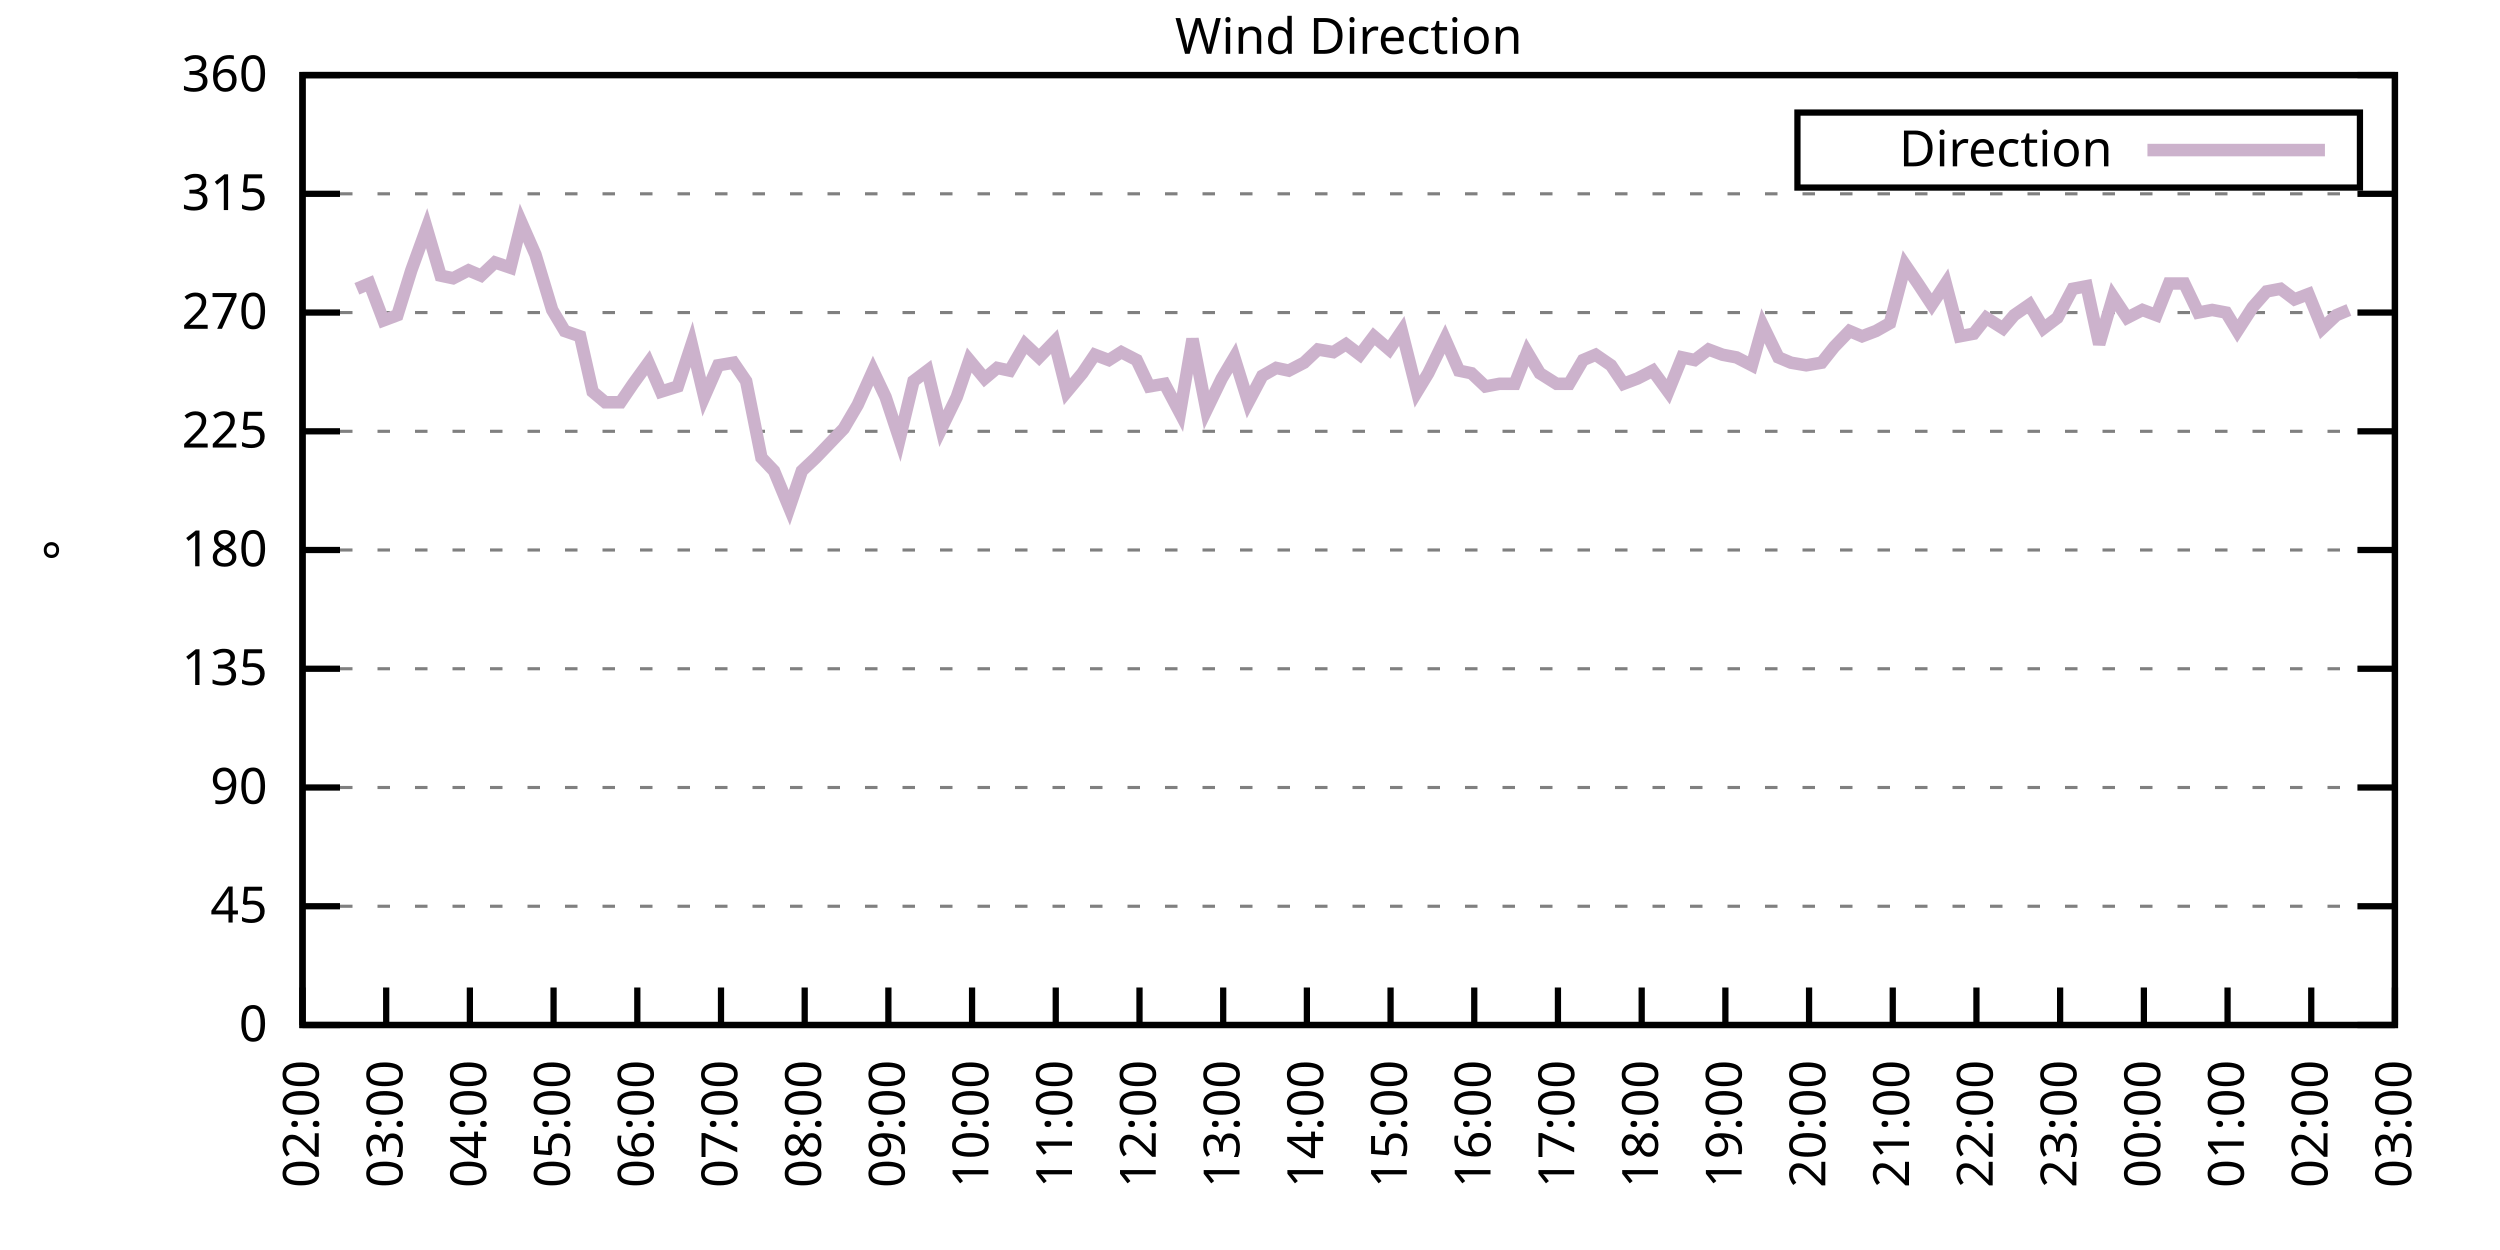
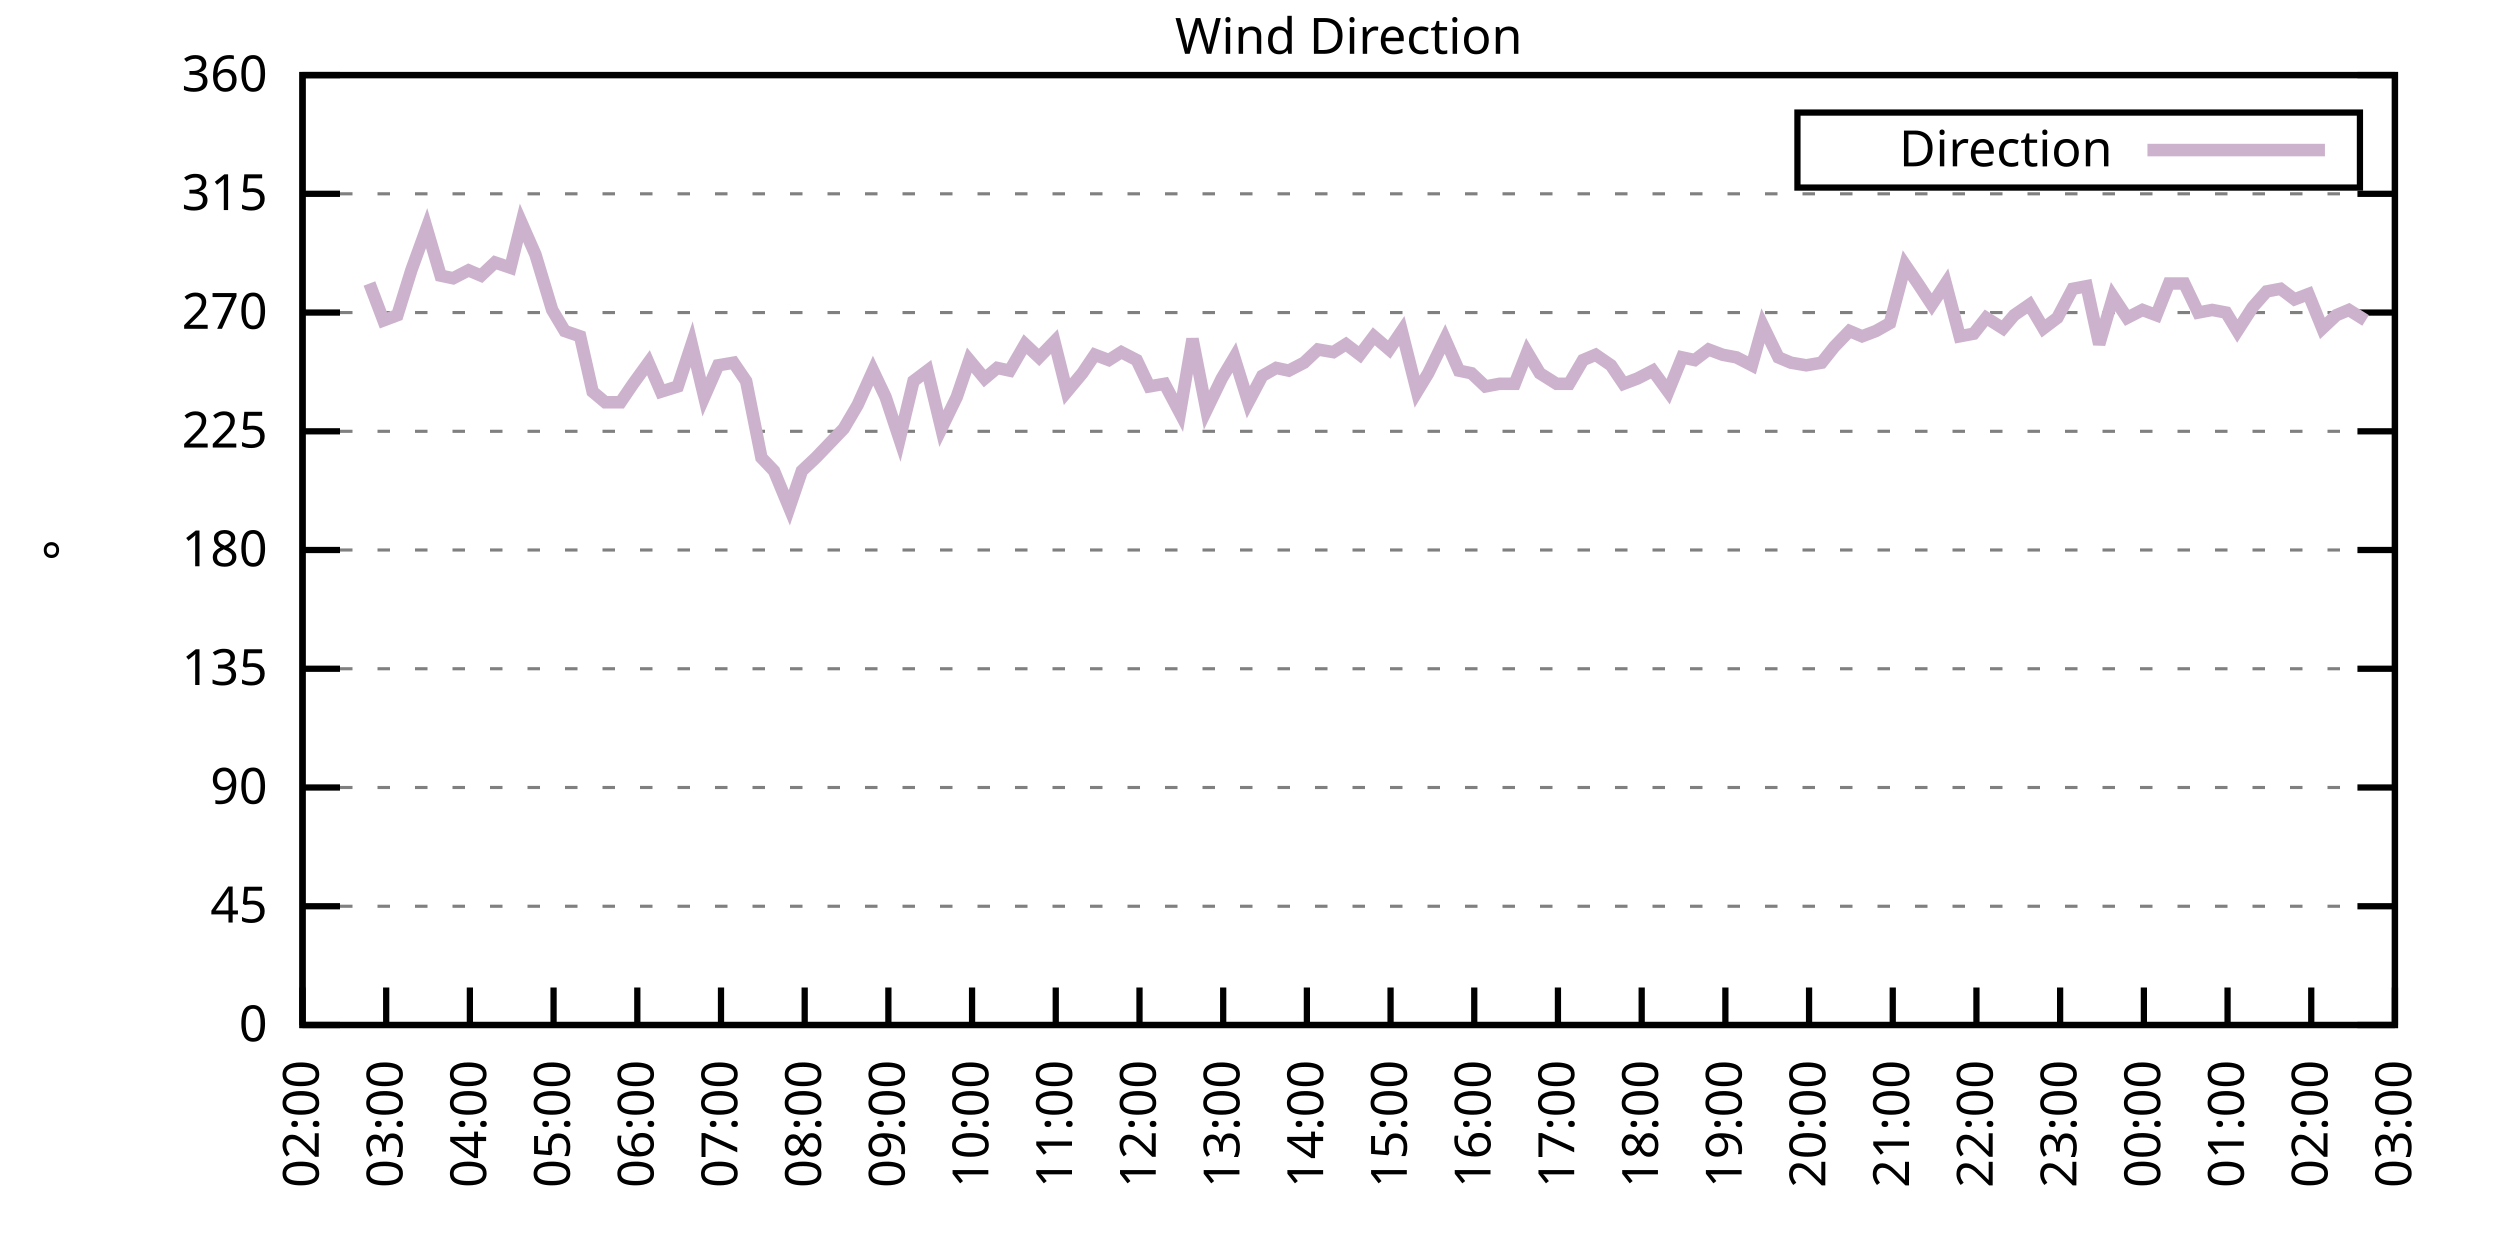
<svg xmlns="http://www.w3.org/2000/svg" xmlns:xlink="http://www.w3.org/1999/xlink" width="400" height="200" viewBox="0 0 400 200">
  <g id="gnuplot_canvas">
    <rect x="0" y="0" width="400" height="200" fill="none" />
    <defs>
      <circle id="gpDot" r="0.5" stroke-width="0.5" stroke="currentColor" />
      <path id="gpPt0" stroke-width="0.333" stroke="currentColor" d="M-1,0 h2 M0,-1 v2" />
      <path id="gpPt1" stroke-width="0.333" stroke="currentColor" d="M-1,-1 L1,1 M1,-1 L-1,1" />
      <path id="gpPt2" stroke-width="0.333" stroke="currentColor" d="M-1,0 L1,0 M0,-1 L0,1 M-1,-1 L1,1 M-1,1 L1,-1" />
      <rect id="gpPt3" stroke-width="0.333" stroke="currentColor" x="-1" y="-1" width="2" height="2" />
      <rect id="gpPt4" stroke-width="0.333" stroke="currentColor" fill="currentColor" x="-1" y="-1" width="2" height="2" />
      <circle id="gpPt5" stroke-width="0.333" stroke="currentColor" cx="0" cy="0" r="1" />
      <use xlink:href="#gpPt5" id="gpPt6" fill="currentColor" stroke="none" />
      <path id="gpPt7" stroke-width="0.333" stroke="currentColor" d="M0,-1.33 L-1.33,0.67 L1.33,0.67 z" />
      <use xlink:href="#gpPt7" id="gpPt8" fill="currentColor" stroke="none" />
      <use xlink:href="#gpPt7" id="gpPt9" stroke="currentColor" transform="rotate(180)" />
      <use xlink:href="#gpPt9" id="gpPt10" fill="currentColor" stroke="none" />
      <use xlink:href="#gpPt3" id="gpPt11" stroke="currentColor" transform="rotate(45)" />
      <use xlink:href="#gpPt11" id="gpPt12" fill="currentColor" stroke="none" />
      <path id="gpPt13" stroke-width="0.333" stroke="currentColor" d="M0,1.330 L1.265,0.411 L0.782,-1.067 L-0.782,-1.076 L-1.265,0.411 z" />
      <use xlink:href="#gpPt13" id="gpPt14" fill="currentColor" stroke="none" />
      <filter id="textbox" filterUnits="objectBoundingBox" x="0" y="0" height="1" width="1">
        <feFlood flood-color="white" flood-opacity="1" result="bgnd" />
        <feComposite in="SourceGraphic" in2="bgnd" operator="atop" />
      </filter>
      <filter id="greybox" filterUnits="objectBoundingBox" x="0" y="0" height="1" width="1">
        <feFlood flood-color="lightgrey" flood-opacity="1" result="grey" />
        <feComposite in="SourceGraphic" in2="grey" operator="atop" />
      </filter>
    </defs>
    <g fill="none" color="white" stroke="currentColor" stroke-width="1.00" stroke-linecap="butt" stroke-linejoin="miter">
</g>
    <g fill="none" color="black" stroke="currentColor" stroke-width="1.00" stroke-linecap="butt" stroke-linejoin="miter">
      <g stroke="none" shape-rendering="crispEdges">
        <polygon fill="rgb(255, 255, 255)" points="48.40,164.00 383.18,164.00 383.18,12.02 48.40,12.02 " />
      </g>
    </g>
    <g fill="none" color="black" stroke="currentColor" stroke-width="1.00" stroke-linecap="butt" stroke-linejoin="miter">
</g>
    <g fill="none" color="black" stroke="black" stroke-width="0.50" stroke-linecap="butt" stroke-linejoin="miter">
</g>
    <g fill="none" color="gray" stroke="currentColor" stroke-width="0.50" stroke-linecap="butt" stroke-linejoin="miter">
      <path stroke="gray" stroke-dasharray="2,4" class="gridline" d="M48.40,164.00 L383.19,164.00  " />
    </g>
    <g fill="none" color="gray" stroke="gray" stroke-width="1.00" stroke-linecap="butt" stroke-linejoin="miter">
</g>
    <g fill="none" color="black" stroke="currentColor" stroke-width="1.00" stroke-linecap="butt" stroke-linejoin="miter">
      <path stroke="black" d="M48.40,164.00 L54.40,164.00 M383.19,164.00 L377.19,164.00  " />
      <g transform="translate(42.80,166.60)" stroke="none" fill="black" font-family="Sans" font-size="8.00" text-anchor="end">
        <text>
          <tspan font-family="Sans"> 0</tspan>
        </text>
      </g>
    </g>
    <g fill="none" color="black" stroke="currentColor" stroke-width="1.00" stroke-linecap="butt" stroke-linejoin="miter">
</g>
    <g fill="none" color="black" stroke="black" stroke-width="0.50" stroke-linecap="butt" stroke-linejoin="miter">
</g>
    <g fill="none" color="gray" stroke="currentColor" stroke-width="0.50" stroke-linecap="butt" stroke-linejoin="miter">
      <path stroke="gray" stroke-dasharray="2,4" class="gridline" d="M48.40,145.00 L383.19,145.00  " />
    </g>
    <g fill="none" color="gray" stroke="gray" stroke-width="1.00" stroke-linecap="butt" stroke-linejoin="miter">
</g>
    <g fill="none" color="black" stroke="currentColor" stroke-width="1.00" stroke-linecap="butt" stroke-linejoin="miter">
      <path stroke="black" d="M48.40,145.00 L54.40,145.00 M383.19,145.00 L377.19,145.00  " />
      <g transform="translate(42.80,147.60)" stroke="none" fill="black" font-family="Sans" font-size="8.00" text-anchor="end">
        <text>
          <tspan font-family="Sans"> 45</tspan>
        </text>
      </g>
    </g>
    <g fill="none" color="black" stroke="currentColor" stroke-width="1.00" stroke-linecap="butt" stroke-linejoin="miter">
</g>
    <g fill="none" color="black" stroke="black" stroke-width="0.50" stroke-linecap="butt" stroke-linejoin="miter">
</g>
    <g fill="none" color="gray" stroke="currentColor" stroke-width="0.50" stroke-linecap="butt" stroke-linejoin="miter">
      <path stroke="gray" stroke-dasharray="2,4" class="gridline" d="M48.40,126.00 L383.19,126.00  " />
    </g>
    <g fill="none" color="gray" stroke="gray" stroke-width="1.00" stroke-linecap="butt" stroke-linejoin="miter">
</g>
    <g fill="none" color="black" stroke="currentColor" stroke-width="1.00" stroke-linecap="butt" stroke-linejoin="miter">
      <path stroke="black" d="M48.40,126.00 L54.40,126.00 M383.19,126.00 L377.19,126.00  " />
      <g transform="translate(42.80,128.60)" stroke="none" fill="black" font-family="Sans" font-size="8.00" text-anchor="end">
        <text>
          <tspan font-family="Sans"> 90</tspan>
        </text>
      </g>
    </g>
    <g fill="none" color="black" stroke="currentColor" stroke-width="1.00" stroke-linecap="butt" stroke-linejoin="miter">
</g>
    <g fill="none" color="black" stroke="black" stroke-width="0.50" stroke-linecap="butt" stroke-linejoin="miter">
</g>
    <g fill="none" color="gray" stroke="currentColor" stroke-width="0.50" stroke-linecap="butt" stroke-linejoin="miter">
      <path stroke="gray" stroke-dasharray="2,4" class="gridline" d="M48.40,107.00 L383.19,107.00  " />
    </g>
    <g fill="none" color="gray" stroke="gray" stroke-width="1.00" stroke-linecap="butt" stroke-linejoin="miter">
</g>
    <g fill="none" color="black" stroke="currentColor" stroke-width="1.00" stroke-linecap="butt" stroke-linejoin="miter">
      <path stroke="black" d="M48.40,107.00 L54.40,107.00 M383.19,107.00 L377.19,107.00  " />
      <g transform="translate(42.80,109.60)" stroke="none" fill="black" font-family="Sans" font-size="8.00" text-anchor="end">
        <text>
          <tspan font-family="Sans"> 135</tspan>
        </text>
      </g>
    </g>
    <g fill="none" color="black" stroke="currentColor" stroke-width="1.00" stroke-linecap="butt" stroke-linejoin="miter">
</g>
    <g fill="none" color="black" stroke="black" stroke-width="0.50" stroke-linecap="butt" stroke-linejoin="miter">
</g>
    <g fill="none" color="gray" stroke="currentColor" stroke-width="0.50" stroke-linecap="butt" stroke-linejoin="miter">
      <path stroke="gray" stroke-dasharray="2,4" class="gridline" d="M48.40,88.00 L383.19,88.00  " />
    </g>
    <g fill="none" color="gray" stroke="gray" stroke-width="1.00" stroke-linecap="butt" stroke-linejoin="miter">
</g>
    <g fill="none" color="black" stroke="currentColor" stroke-width="1.00" stroke-linecap="butt" stroke-linejoin="miter">
      <path stroke="black" d="M48.40,88.00 L54.40,88.00 M383.19,88.00 L377.19,88.00  " />
      <g transform="translate(42.80,90.60)" stroke="none" fill="black" font-family="Sans" font-size="8.00" text-anchor="end">
        <text>
          <tspan font-family="Sans"> 180</tspan>
        </text>
      </g>
    </g>
    <g fill="none" color="black" stroke="currentColor" stroke-width="1.00" stroke-linecap="butt" stroke-linejoin="miter">
</g>
    <g fill="none" color="black" stroke="black" stroke-width="0.50" stroke-linecap="butt" stroke-linejoin="miter">
</g>
    <g fill="none" color="gray" stroke="currentColor" stroke-width="0.50" stroke-linecap="butt" stroke-linejoin="miter">
      <path stroke="gray" stroke-dasharray="2,4" class="gridline" d="M48.40,69.01 L383.19,69.01  " />
    </g>
    <g fill="none" color="gray" stroke="gray" stroke-width="1.00" stroke-linecap="butt" stroke-linejoin="miter">
</g>
    <g fill="none" color="black" stroke="currentColor" stroke-width="1.00" stroke-linecap="butt" stroke-linejoin="miter">
      <path stroke="black" d="M48.40,69.01 L54.40,69.01 M383.19,69.01 L377.19,69.01  " />
      <g transform="translate(42.80,71.61)" stroke="none" fill="black" font-family="Sans" font-size="8.00" text-anchor="end">
        <text>
          <tspan font-family="Sans"> 225</tspan>
        </text>
      </g>
    </g>
    <g fill="none" color="black" stroke="currentColor" stroke-width="1.00" stroke-linecap="butt" stroke-linejoin="miter">
</g>
    <g fill="none" color="black" stroke="black" stroke-width="0.50" stroke-linecap="butt" stroke-linejoin="miter">
</g>
    <g fill="none" color="gray" stroke="currentColor" stroke-width="0.50" stroke-linecap="butt" stroke-linejoin="miter">
      <path stroke="gray" stroke-dasharray="2,4" class="gridline" d="M48.40,50.01 L383.19,50.01  " />
    </g>
    <g fill="none" color="gray" stroke="gray" stroke-width="1.00" stroke-linecap="butt" stroke-linejoin="miter">
</g>
    <g fill="none" color="black" stroke="currentColor" stroke-width="1.00" stroke-linecap="butt" stroke-linejoin="miter">
      <path stroke="black" d="M48.40,50.01 L54.40,50.01 M383.19,50.01 L377.19,50.01  " />
      <g transform="translate(42.80,52.61)" stroke="none" fill="black" font-family="Sans" font-size="8.00" text-anchor="end">
        <text>
          <tspan font-family="Sans"> 270</tspan>
        </text>
      </g>
    </g>
    <g fill="none" color="black" stroke="currentColor" stroke-width="1.00" stroke-linecap="butt" stroke-linejoin="miter">
</g>
    <g fill="none" color="black" stroke="black" stroke-width="0.50" stroke-linecap="butt" stroke-linejoin="miter">
</g>
    <g fill="none" color="gray" stroke="currentColor" stroke-width="0.50" stroke-linecap="butt" stroke-linejoin="miter">
      <path stroke="gray" stroke-dasharray="2,4" class="gridline" d="M48.40,31.01 L383.19,31.01  " />
    </g>
    <g fill="none" color="gray" stroke="gray" stroke-width="1.00" stroke-linecap="butt" stroke-linejoin="miter">
</g>
    <g fill="none" color="black" stroke="currentColor" stroke-width="1.00" stroke-linecap="butt" stroke-linejoin="miter">
      <path stroke="black" d="M48.40,31.01 L54.40,31.01 M383.19,31.01 L377.19,31.01  " />
      <g transform="translate(42.80,33.61)" stroke="none" fill="black" font-family="Sans" font-size="8.00" text-anchor="end">
        <text>
          <tspan font-family="Sans"> 315</tspan>
        </text>
      </g>
    </g>
    <g fill="none" color="black" stroke="currentColor" stroke-width="1.00" stroke-linecap="butt" stroke-linejoin="miter">
</g>
    <g fill="none" color="black" stroke="black" stroke-width="0.50" stroke-linecap="butt" stroke-linejoin="miter">
</g>
    <g fill="none" color="gray" stroke="currentColor" stroke-width="0.50" stroke-linecap="butt" stroke-linejoin="miter">
      <path stroke="gray" stroke-dasharray="2,4" class="gridline" d="M48.40,12.01 L383.19,12.01  " />
    </g>
    <g fill="none" color="gray" stroke="gray" stroke-width="1.00" stroke-linecap="butt" stroke-linejoin="miter">
</g>
    <g fill="none" color="black" stroke="currentColor" stroke-width="1.00" stroke-linecap="butt" stroke-linejoin="miter">
      <path stroke="black" d="M48.40,12.01 L54.40,12.01 M383.19,12.01 L377.19,12.01  " />
      <g transform="translate(42.80,14.61)" stroke="none" fill="black" font-family="Sans" font-size="8.00" text-anchor="end">
        <text>
          <tspan font-family="Sans"> 360</tspan>
        </text>
      </g>
    </g>
    <g fill="none" color="black" stroke="currentColor" stroke-width="1.00" stroke-linecap="butt" stroke-linejoin="miter">
      <path stroke="black" d="M48.40,164.00 L48.40,158.00  " />
      <g transform="translate(51.00,169.60) rotate(270.00)" stroke="none" fill="black" font-family="Sans" font-size="8.00" text-anchor="end">
        <text>
          <tspan font-family="Sans">02:00</tspan>
        </text>
      </g>
    </g>
    <g fill="none" color="black" stroke="currentColor" stroke-width="1.00" stroke-linecap="butt" stroke-linejoin="miter">
      <path stroke="black" d="M61.79,164.00 L61.79,158.00  " />
      <g transform="translate(64.39,169.60) rotate(270.00)" stroke="none" fill="black" font-family="Sans" font-size="8.00" text-anchor="end">
        <text>
          <tspan font-family="Sans">03:00</tspan>
        </text>
      </g>
    </g>
    <g fill="none" color="black" stroke="currentColor" stroke-width="1.00" stroke-linecap="butt" stroke-linejoin="miter">
      <path stroke="black" d="M75.18,164.00 L75.18,158.00  " />
      <g transform="translate(77.78,169.60) rotate(270.00)" stroke="none" fill="black" font-family="Sans" font-size="8.00" text-anchor="end">
        <text>
          <tspan font-family="Sans">04:00</tspan>
        </text>
      </g>
    </g>
    <g fill="none" color="black" stroke="currentColor" stroke-width="1.00" stroke-linecap="butt" stroke-linejoin="miter">
      <path stroke="black" d="M88.57,164.00 L88.57,158.00  " />
      <g transform="translate(91.17,169.60) rotate(270.00)" stroke="none" fill="black" font-family="Sans" font-size="8.00" text-anchor="end">
        <text>
          <tspan font-family="Sans">05:00</tspan>
        </text>
      </g>
    </g>
    <g fill="none" color="black" stroke="currentColor" stroke-width="1.00" stroke-linecap="butt" stroke-linejoin="miter">
      <path stroke="black" d="M101.97,164.00 L101.97,158.00  " />
      <g transform="translate(104.57,169.60) rotate(270.00)" stroke="none" fill="black" font-family="Sans" font-size="8.00" text-anchor="end">
        <text>
          <tspan font-family="Sans">06:00</tspan>
        </text>
      </g>
    </g>
    <g fill="none" color="black" stroke="currentColor" stroke-width="1.00" stroke-linecap="butt" stroke-linejoin="miter">
      <path stroke="black" d="M115.36,164.00 L115.36,158.00  " />
      <g transform="translate(117.96,169.60) rotate(270.00)" stroke="none" fill="black" font-family="Sans" font-size="8.00" text-anchor="end">
        <text>
          <tspan font-family="Sans">07:00</tspan>
        </text>
      </g>
    </g>
    <g fill="none" color="black" stroke="currentColor" stroke-width="1.00" stroke-linecap="butt" stroke-linejoin="miter">
      <path stroke="black" d="M128.75,164.00 L128.75,158.00  " />
      <g transform="translate(131.35,169.60) rotate(270.00)" stroke="none" fill="black" font-family="Sans" font-size="8.00" text-anchor="end">
        <text>
          <tspan font-family="Sans">08:00</tspan>
        </text>
      </g>
    </g>
    <g fill="none" color="black" stroke="currentColor" stroke-width="1.00" stroke-linecap="butt" stroke-linejoin="miter">
      <path stroke="black" d="M142.14,164.00 L142.14,158.00  " />
      <g transform="translate(144.74,169.60) rotate(270.00)" stroke="none" fill="black" font-family="Sans" font-size="8.00" text-anchor="end">
        <text>
          <tspan font-family="Sans">09:00</tspan>
        </text>
      </g>
    </g>
    <g fill="none" color="black" stroke="currentColor" stroke-width="1.00" stroke-linecap="butt" stroke-linejoin="miter">
      <path stroke="black" d="M155.53,164.00 L155.53,158.00  " />
      <g transform="translate(158.13,169.60) rotate(270.00)" stroke="none" fill="black" font-family="Sans" font-size="8.00" text-anchor="end">
        <text>
          <tspan font-family="Sans">10:00</tspan>
        </text>
      </g>
    </g>
    <g fill="none" color="black" stroke="currentColor" stroke-width="1.00" stroke-linecap="butt" stroke-linejoin="miter">
      <path stroke="black" d="M168.92,164.00 L168.92,158.00  " />
      <g transform="translate(171.52,169.60) rotate(270.00)" stroke="none" fill="black" font-family="Sans" font-size="8.00" text-anchor="end">
        <text>
          <tspan font-family="Sans">11:00</tspan>
        </text>
      </g>
    </g>
    <g fill="none" color="black" stroke="currentColor" stroke-width="1.00" stroke-linecap="butt" stroke-linejoin="miter">
      <path stroke="black" d="M182.32,164.00 L182.32,158.00  " />
      <g transform="translate(184.92,169.60) rotate(270.00)" stroke="none" fill="black" font-family="Sans" font-size="8.00" text-anchor="end">
        <text>
          <tspan font-family="Sans">12:00</tspan>
        </text>
      </g>
    </g>
    <g fill="none" color="black" stroke="currentColor" stroke-width="1.00" stroke-linecap="butt" stroke-linejoin="miter">
      <path stroke="black" d="M195.71,164.00 L195.71,158.00  " />
      <g transform="translate(198.31,169.60) rotate(270.00)" stroke="none" fill="black" font-family="Sans" font-size="8.00" text-anchor="end">
        <text>
          <tspan font-family="Sans">13:00</tspan>
        </text>
      </g>
    </g>
    <g fill="none" color="black" stroke="currentColor" stroke-width="1.00" stroke-linecap="butt" stroke-linejoin="miter">
      <path stroke="black" d="M209.10,164.00 L209.10,158.00  " />
      <g transform="translate(211.70,169.60) rotate(270.00)" stroke="none" fill="black" font-family="Sans" font-size="8.00" text-anchor="end">
        <text>
          <tspan font-family="Sans">14:00</tspan>
        </text>
      </g>
    </g>
    <g fill="none" color="black" stroke="currentColor" stroke-width="1.00" stroke-linecap="butt" stroke-linejoin="miter">
      <path stroke="black" d="M222.49,164.00 L222.49,158.00  " />
      <g transform="translate(225.09,169.60) rotate(270.00)" stroke="none" fill="black" font-family="Sans" font-size="8.00" text-anchor="end">
        <text>
          <tspan font-family="Sans">15:00</tspan>
        </text>
      </g>
    </g>
    <g fill="none" color="black" stroke="currentColor" stroke-width="1.00" stroke-linecap="butt" stroke-linejoin="miter">
      <path stroke="black" d="M235.88,164.00 L235.88,158.00  " />
      <g transform="translate(238.48,169.60) rotate(270.00)" stroke="none" fill="black" font-family="Sans" font-size="8.00" text-anchor="end">
        <text>
          <tspan font-family="Sans">16:00</tspan>
        </text>
      </g>
    </g>
    <g fill="none" color="black" stroke="currentColor" stroke-width="1.00" stroke-linecap="butt" stroke-linejoin="miter">
      <path stroke="black" d="M249.27,164.00 L249.27,158.00  " />
      <g transform="translate(251.87,169.60) rotate(270.00)" stroke="none" fill="black" font-family="Sans" font-size="8.00" text-anchor="end">
        <text>
          <tspan font-family="Sans">17:00</tspan>
        </text>
      </g>
    </g>
    <g fill="none" color="black" stroke="currentColor" stroke-width="1.00" stroke-linecap="butt" stroke-linejoin="miter">
      <path stroke="black" d="M262.67,164.00 L262.67,158.00  " />
      <g transform="translate(265.27,169.60) rotate(270.00)" stroke="none" fill="black" font-family="Sans" font-size="8.00" text-anchor="end">
        <text>
          <tspan font-family="Sans">18:00</tspan>
        </text>
      </g>
    </g>
    <g fill="none" color="black" stroke="currentColor" stroke-width="1.00" stroke-linecap="butt" stroke-linejoin="miter">
      <path stroke="black" d="M276.06,164.00 L276.06,158.00  " />
      <g transform="translate(278.66,169.60) rotate(270.00)" stroke="none" fill="black" font-family="Sans" font-size="8.00" text-anchor="end">
        <text>
          <tspan font-family="Sans">19:00</tspan>
        </text>
      </g>
    </g>
    <g fill="none" color="black" stroke="currentColor" stroke-width="1.00" stroke-linecap="butt" stroke-linejoin="miter">
      <path stroke="black" d="M289.45,164.00 L289.45,158.00  " />
      <g transform="translate(292.05,169.60) rotate(270.00)" stroke="none" fill="black" font-family="Sans" font-size="8.00" text-anchor="end">
        <text>
          <tspan font-family="Sans">20:00</tspan>
        </text>
      </g>
    </g>
    <g fill="none" color="black" stroke="currentColor" stroke-width="1.00" stroke-linecap="butt" stroke-linejoin="miter">
      <path stroke="black" d="M302.84,164.00 L302.84,158.00  " />
      <g transform="translate(305.44,169.60) rotate(270.00)" stroke="none" fill="black" font-family="Sans" font-size="8.00" text-anchor="end">
        <text>
          <tspan font-family="Sans">21:00</tspan>
        </text>
      </g>
    </g>
    <g fill="none" color="black" stroke="currentColor" stroke-width="1.00" stroke-linecap="butt" stroke-linejoin="miter">
      <path stroke="black" d="M316.23,164.00 L316.23,158.00  " />
      <g transform="translate(318.83,169.60) rotate(270.00)" stroke="none" fill="black" font-family="Sans" font-size="8.00" text-anchor="end">
        <text>
          <tspan font-family="Sans">22:00</tspan>
        </text>
      </g>
    </g>
    <g fill="none" color="black" stroke="currentColor" stroke-width="1.00" stroke-linecap="butt" stroke-linejoin="miter">
      <path stroke="black" d="M329.62,164.00 L329.62,158.00  " />
      <g transform="translate(332.22,169.60) rotate(270.00)" stroke="none" fill="black" font-family="Sans" font-size="8.00" text-anchor="end">
        <text>
          <tspan font-family="Sans">23:00</tspan>
        </text>
      </g>
    </g>
    <g fill="none" color="black" stroke="currentColor" stroke-width="1.00" stroke-linecap="butt" stroke-linejoin="miter">
      <path stroke="black" d="M343.02,164.00 L343.02,158.00  " />
      <g transform="translate(345.62,169.60) rotate(270.00)" stroke="none" fill="black" font-family="Sans" font-size="8.00" text-anchor="end">
        <text>
          <tspan font-family="Sans">00:00</tspan>
        </text>
      </g>
    </g>
    <g fill="none" color="black" stroke="currentColor" stroke-width="1.00" stroke-linecap="butt" stroke-linejoin="miter">
      <path stroke="black" d="M356.41,164.00 L356.41,158.00  " />
      <g transform="translate(359.01,169.60) rotate(270.00)" stroke="none" fill="black" font-family="Sans" font-size="8.00" text-anchor="end">
        <text>
          <tspan font-family="Sans">01:00</tspan>
        </text>
      </g>
    </g>
    <g fill="none" color="black" stroke="currentColor" stroke-width="1.00" stroke-linecap="butt" stroke-linejoin="miter">
      <path stroke="black" d="M369.80,164.00 L369.80,158.00  " />
      <g transform="translate(372.40,169.60) rotate(270.00)" stroke="none" fill="black" font-family="Sans" font-size="8.00" text-anchor="end">
        <text>
          <tspan font-family="Sans">02:00</tspan>
        </text>
      </g>
    </g>
    <g fill="none" color="black" stroke="currentColor" stroke-width="1.00" stroke-linecap="butt" stroke-linejoin="miter">
      <path stroke="black" d="M383.19,164.00 L383.19,158.00  " />
      <g transform="translate(385.79,169.60) rotate(270.00)" stroke="none" fill="black" font-family="Sans" font-size="8.00" text-anchor="end">
        <text>
          <tspan font-family="Sans">03:00</tspan>
        </text>
      </g>
    </g>
    <g fill="none" color="black" stroke="currentColor" stroke-width="1.00" stroke-linecap="butt" stroke-linejoin="miter">
</g>
    <g fill="none" color="black" stroke="currentColor" stroke-width="1.00" stroke-linecap="butt" stroke-linejoin="miter">
      <path stroke="black" d="M48.40,12.01 L48.40,164.00 L383.19,164.00 L383.19,12.01 L48.40,12.01 Z  " />
    </g>
    <g fill="none" color="black" stroke="currentColor" stroke-width="1.00" stroke-linecap="butt" stroke-linejoin="miter">
</g>
    <g fill="none" color="black" stroke="currentColor" stroke-width="1.00" stroke-linecap="butt" stroke-linejoin="miter">
      <path stroke="black" d="M287.59,30.01 L287.59,18.01 L377.59,18.01 L377.59,30.01 L287.59,30.01 Z  " />
    </g>
    <g id="Wind_direction_plot_1">
      <g fill="none" color="white" stroke="black" stroke-width="2.00" stroke-linecap="butt" stroke-linejoin="miter">
</g>
      <g fill="none" color="black" stroke="currentColor" stroke-width="2.00" stroke-linecap="butt" stroke-linejoin="miter">
        <g transform="translate(337.99,26.61)" stroke="none" fill="black" font-family="Sans" font-size="8.00" text-anchor="end">
          <text>
            <tspan font-family="Sans">Direction</tspan>
          </text>
        </g>
      </g>
      <g fill="none" color="black" stroke="currentColor" stroke-width="2.00" stroke-linecap="butt" stroke-linejoin="miter">
-         <path stroke="rgb(204, 178, 204)" d="M343.59,24.01 L371.99,24.01 M57.10,46.21 L59.11,45.36 L61.35,51.27 L63.58,50.43 L65.81,43.25 L68.26,36.50   L70.50,44.10 L72.50,44.52 L74.96,43.25 L76.97,44.10 L79.20,41.99 L81.66,42.83 L83.44,35.65 L85.67,40.72   L88.35,49.59 L90.36,52.96 L92.82,53.81 L94.82,62.67 L96.83,64.36 L99.29,64.36 L101.30,61.41 L103.75,58.03   L105.76,62.67 L108.44,61.83 L110.67,55.07 L112.68,63.52 L114.91,58.45 L117.37,58.03 L119.38,60.98 L121.83,73.23   L123.84,75.34 L126.29,81.25 L128.30,75.34 L130.54,73.23 L135.00,68.58 L137.23,64.78 L139.69,59.30 L141.69,63.52   L143.93,70.27 L146.16,60.98 L148.39,59.30 L150.62,68.58 L153.08,63.52 L155.09,57.61 L157.54,60.56 L159.55,58.87   L161.56,59.30 L164.01,55.07 L166.25,57.18 L168.70,54.65 L170.71,62.67 L173.17,59.72 L175.17,56.76 L177.41,57.61   L179.41,56.34 L181.87,57.61 L183.88,61.83 L186.33,61.41 L188.79,66.05 L190.80,54.23 L193.03,65.63 L195.48,60.56   L197.49,57.18 L199.73,64.36 L201.96,60.14 L204.19,58.87 L206.20,59.30 L208.65,58.03 L210.88,55.92 L213.34,56.34   L215.35,55.07 L217.58,56.76 L219.81,53.81 L222.27,55.92 L224.28,52.96 L226.73,62.67 L228.52,59.72 L231.20,54.23   L233.43,59.30 L235.44,59.72 L237.67,61.83 L239.90,61.41 L242.36,61.41 L244.36,56.34 L246.37,59.72 L249.05,61.41   L251.06,61.41 L253.29,57.61 L255.30,56.76 L257.76,58.45 L259.76,61.41 L262.00,60.56 L264.45,59.30 L266.91,62.67   L269.14,57.18 L271.15,57.61 L273.38,55.92 L275.61,56.76 L277.84,57.18 L280.30,58.45 L282.08,52.12 L284.54,57.18   L286.55,58.03 L289.00,58.45 L291.46,58.03 L293.47,55.50 L295.92,52.96 L297.93,53.81 L300.16,52.96 L302.39,51.70   L304.85,42.41 L306.86,45.36 L309.09,48.74 L311.32,45.36 L313.55,53.81 L315.79,53.39 L317.79,50.85 L320.47,52.54   L322.26,50.43 L324.71,48.74 L326.95,52.54 L329.18,50.85 L331.63,46.21 L333.86,45.79 L335.87,55.07 L338.10,47.47   L340.34,50.85 L342.79,49.59 L345.02,50.43 L347.03,45.36 L349.49,45.36 L351.72,50.01 L353.95,49.59 L356.18,50.01   L357.97,52.96 L360.42,49.16 L362.66,46.63 L364.89,46.21 L367.12,47.90 L369.35,47.05 L371.58,52.54 L373.82,50.43   L375.82,49.59  " />
+         <path stroke="rgb(204, 178, 204)" d="M343.59,24.01 L371.99,24.01 M59.11,45.36 L61.35,51.27 L63.58,50.43 L65.81,43.25 L68.26,36.50 L70.50,44.10   L72.50,44.52 L74.96,43.25 L76.97,44.10 L79.20,41.99 L81.66,42.83 L83.44,35.65 L85.67,40.72 L88.35,49.59   L90.36,52.96 L92.82,53.81 L94.82,62.67 L96.83,64.36 L99.29,64.36 L101.30,61.41 L103.75,58.03 L105.76,62.67   L108.44,61.83 L110.67,55.07 L112.68,63.52 L114.91,58.45 L117.37,58.03 L119.38,60.98 L121.83,73.23 L123.84,75.34   L126.29,81.25 L128.30,75.34 L130.54,73.23 L135.00,68.58 L137.23,64.78 L139.69,59.30 L141.69,63.52 L143.93,70.27   L146.16,60.98 L148.39,59.30 L150.62,68.58 L153.08,63.52 L155.09,57.61 L157.54,60.56 L159.55,58.87 L161.56,59.30   L164.01,55.07 L166.25,57.18 L168.70,54.65 L170.71,62.67 L173.17,59.72 L175.17,56.76 L177.41,57.61 L179.41,56.34   L181.87,57.61 L183.88,61.83 L186.33,61.41 L188.79,66.05 L190.80,54.23 L193.03,65.63 L195.48,60.56 L197.49,57.18   L199.73,64.36 L201.96,60.14 L204.19,58.87 L206.20,59.30 L208.65,58.03 L210.88,55.92 L213.34,56.34 L215.35,55.07   L217.58,56.76 L219.81,53.81 L222.27,55.92 L224.28,52.96 L226.73,62.67 L228.52,59.72 L231.20,54.23 L233.43,59.30   L235.44,59.72 L237.67,61.83 L239.90,61.41 L242.36,61.41 L244.36,56.34 L246.37,59.72 L249.05,61.41 L251.06,61.41   L253.29,57.61 L255.30,56.76 L257.76,58.45 L259.76,61.41 L262.00,60.56 L264.45,59.30 L266.91,62.67 L269.14,57.18   L271.15,57.61 L273.38,55.92 L275.61,56.76 L277.84,57.18 L280.30,58.45 L282.08,52.12 L284.54,57.18 L286.55,58.03   L289.00,58.45 L291.46,58.03 L293.47,55.50 L295.92,52.96 L297.93,53.81 L300.16,52.96 L302.39,51.70 L304.85,42.41   L306.86,45.36 L309.09,48.74 L311.32,45.36 L313.55,53.81 L315.79,53.39 L317.79,50.85 L320.47,52.54 L322.26,50.43   L324.71,48.74 L326.95,52.54 L329.18,50.85 L331.63,46.21 L333.86,45.79 L335.87,55.07 L338.10,47.47 L340.34,50.85   L342.79,49.59 L345.02,50.43 L347.03,45.36 L349.49,45.36 L351.72,50.01 L353.95,49.59 L356.18,50.01 L357.97,52.96   L360.42,49.16 L362.66,46.63 L364.89,46.21 L367.12,47.90 L369.35,47.05 L371.58,52.54 L373.82,50.43 L375.82,49.59   L378.50,51.27  " />
      </g>
    </g>
    <g fill="none" color="black" stroke="currentColor" stroke-width="2.00" stroke-linecap="butt" stroke-linejoin="miter">
</g>
    <g fill="none" color="black" stroke="black" stroke-width="1.00" stroke-linecap="butt" stroke-linejoin="miter">
</g>
    <g fill="none" color="black" stroke="currentColor" stroke-width="1.00" stroke-linecap="butt" stroke-linejoin="miter">
      <path stroke="black" d="M48.40,12.01 L48.40,164.00 L383.19,164.00 L383.19,12.01 L48.40,12.01 Z  " />
      <g transform="translate(12.80,88.01) rotate(270.00)" stroke="none" fill="black" font-family="Sans" font-size="8.00" text-anchor="middle">
        <text>
          <tspan font-family="Sans">°</tspan>
        </text>
      </g>
    </g>
    <g fill="none" color="black" stroke="currentColor" stroke-width="1.00" stroke-linecap="butt" stroke-linejoin="miter">
</g>
    <g fill="none" color="black" stroke="currentColor" stroke-width="1.00" stroke-linecap="butt" stroke-linejoin="miter">
      <g transform="translate(215.79,8.61)" stroke="none" fill="black" font-family="Sans" font-size="8.00" text-anchor="middle">
        <text>
          <tspan font-family="Sans">Wind Direction</tspan>
        </text>
      </g>
    </g>
    <g fill="none" color="black" stroke="currentColor" stroke-width="1.00" stroke-linecap="butt" stroke-linejoin="miter">
</g>
  </g>
</svg>
